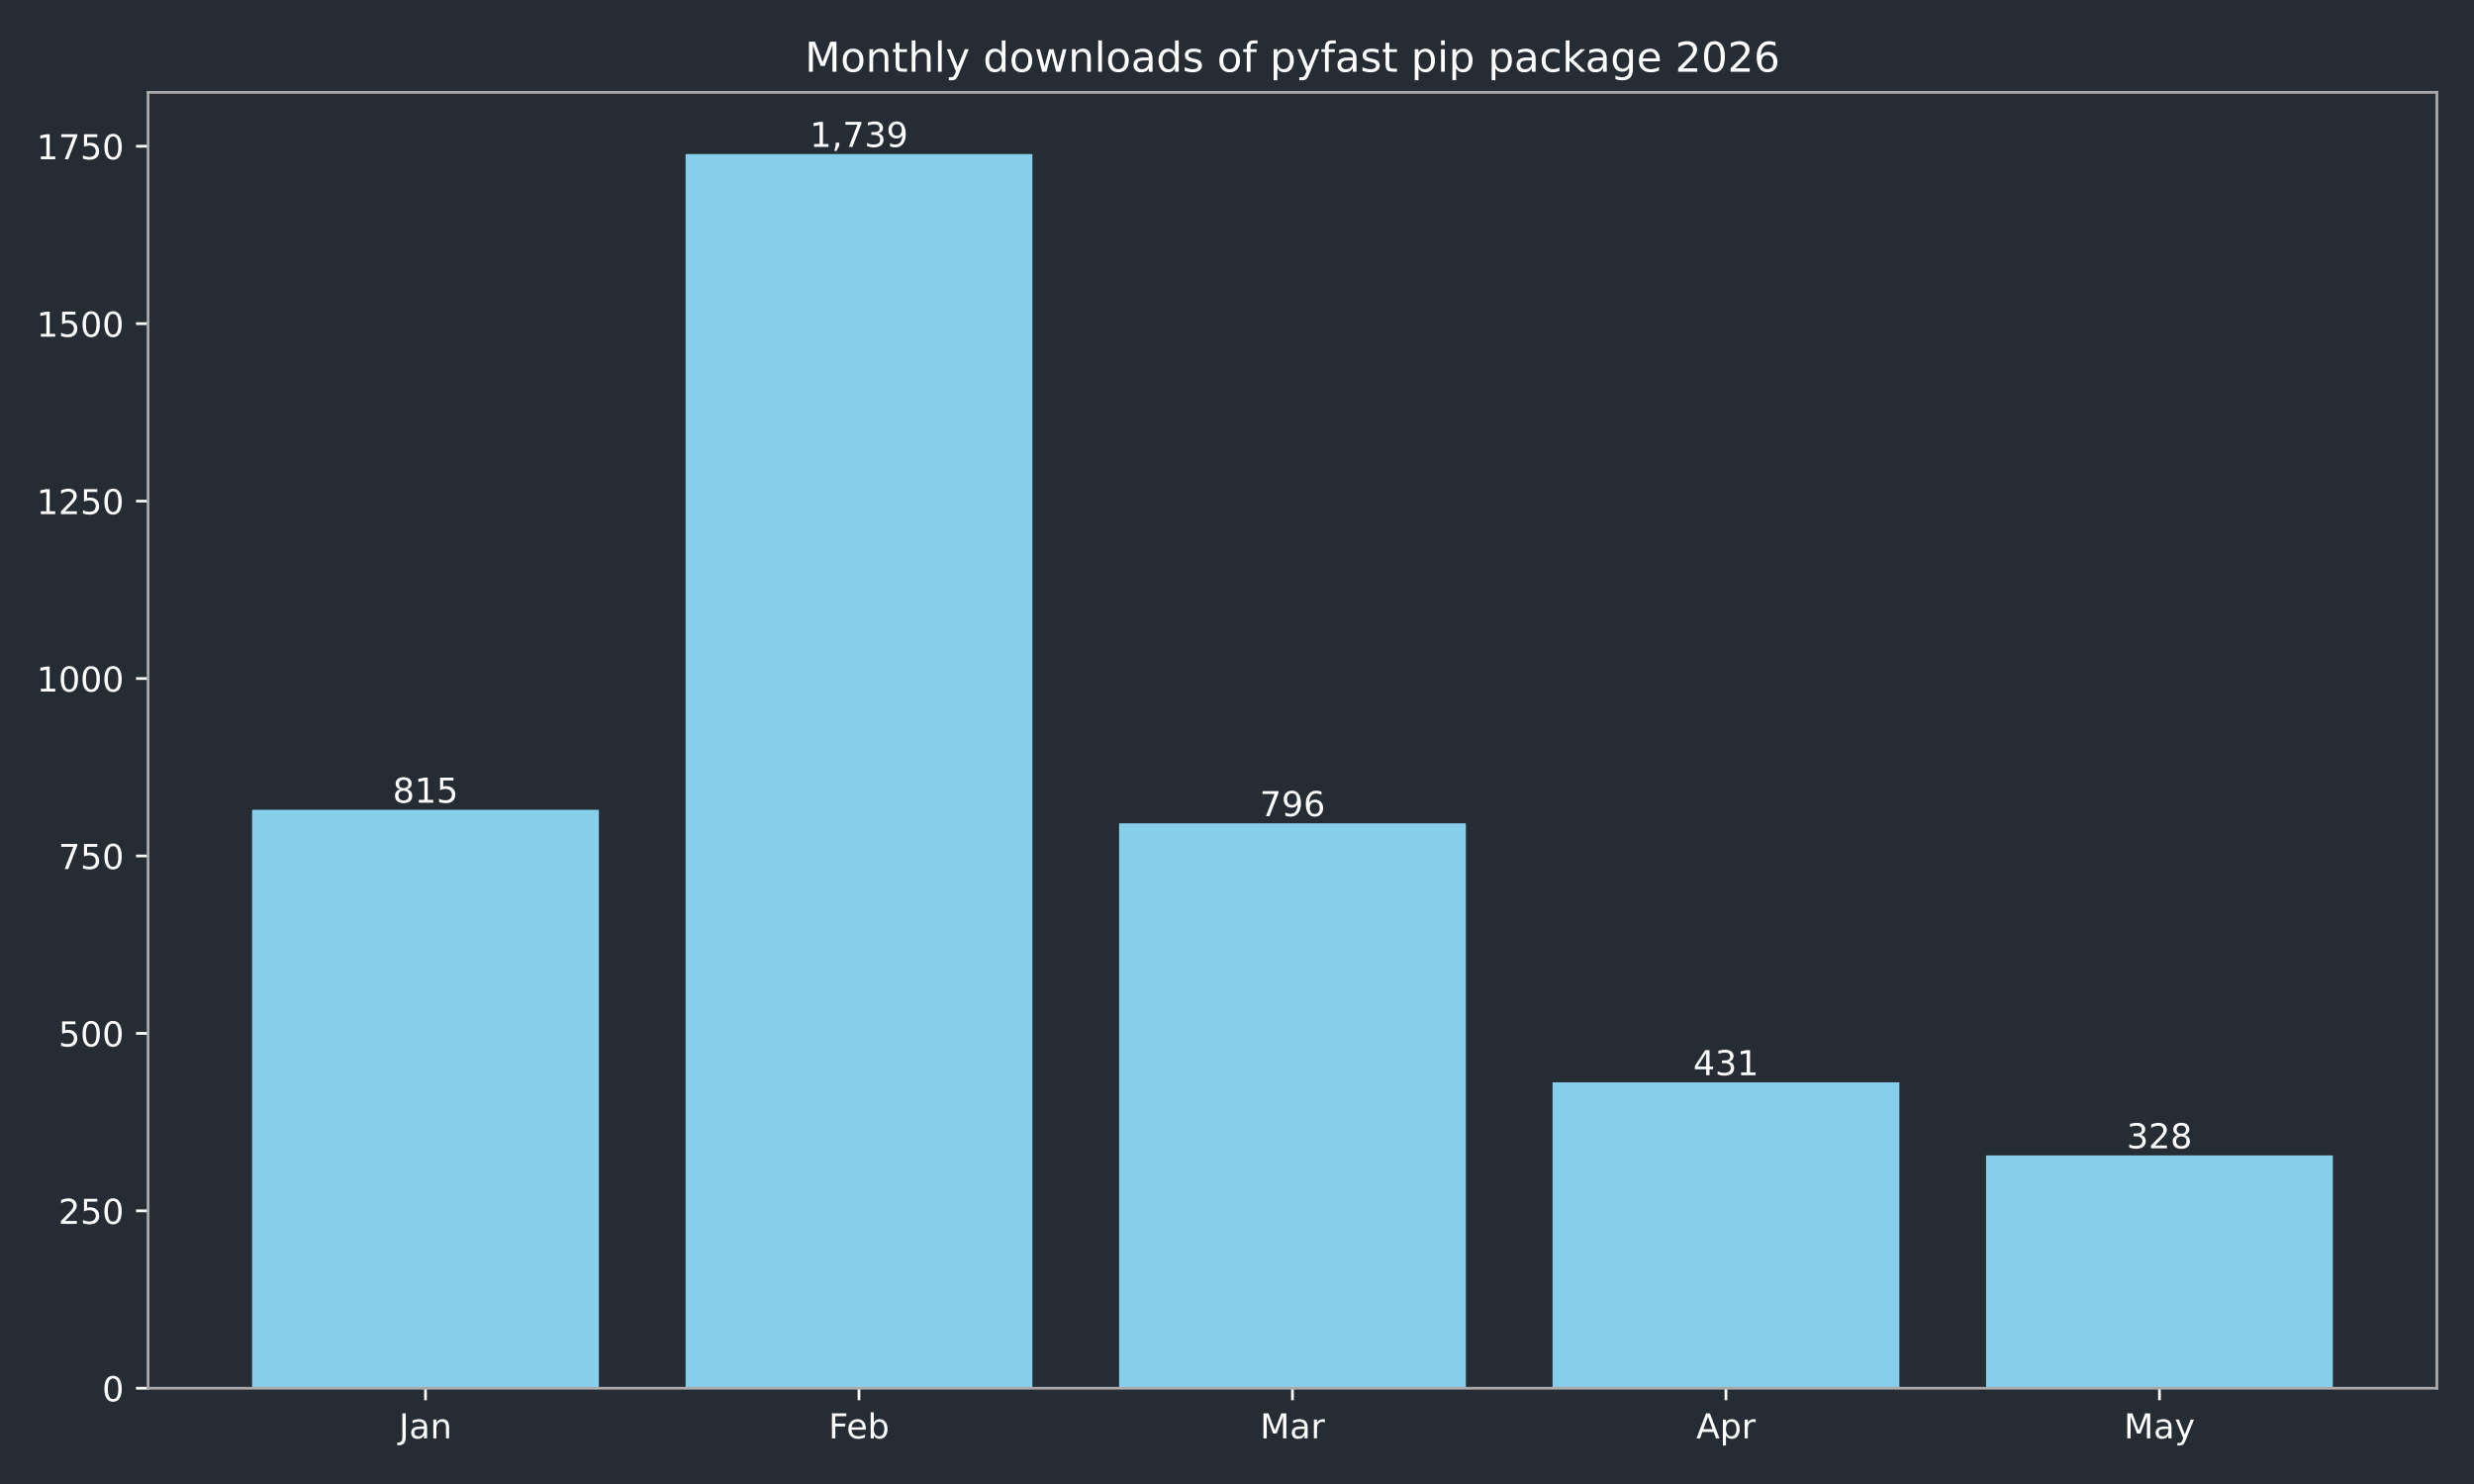
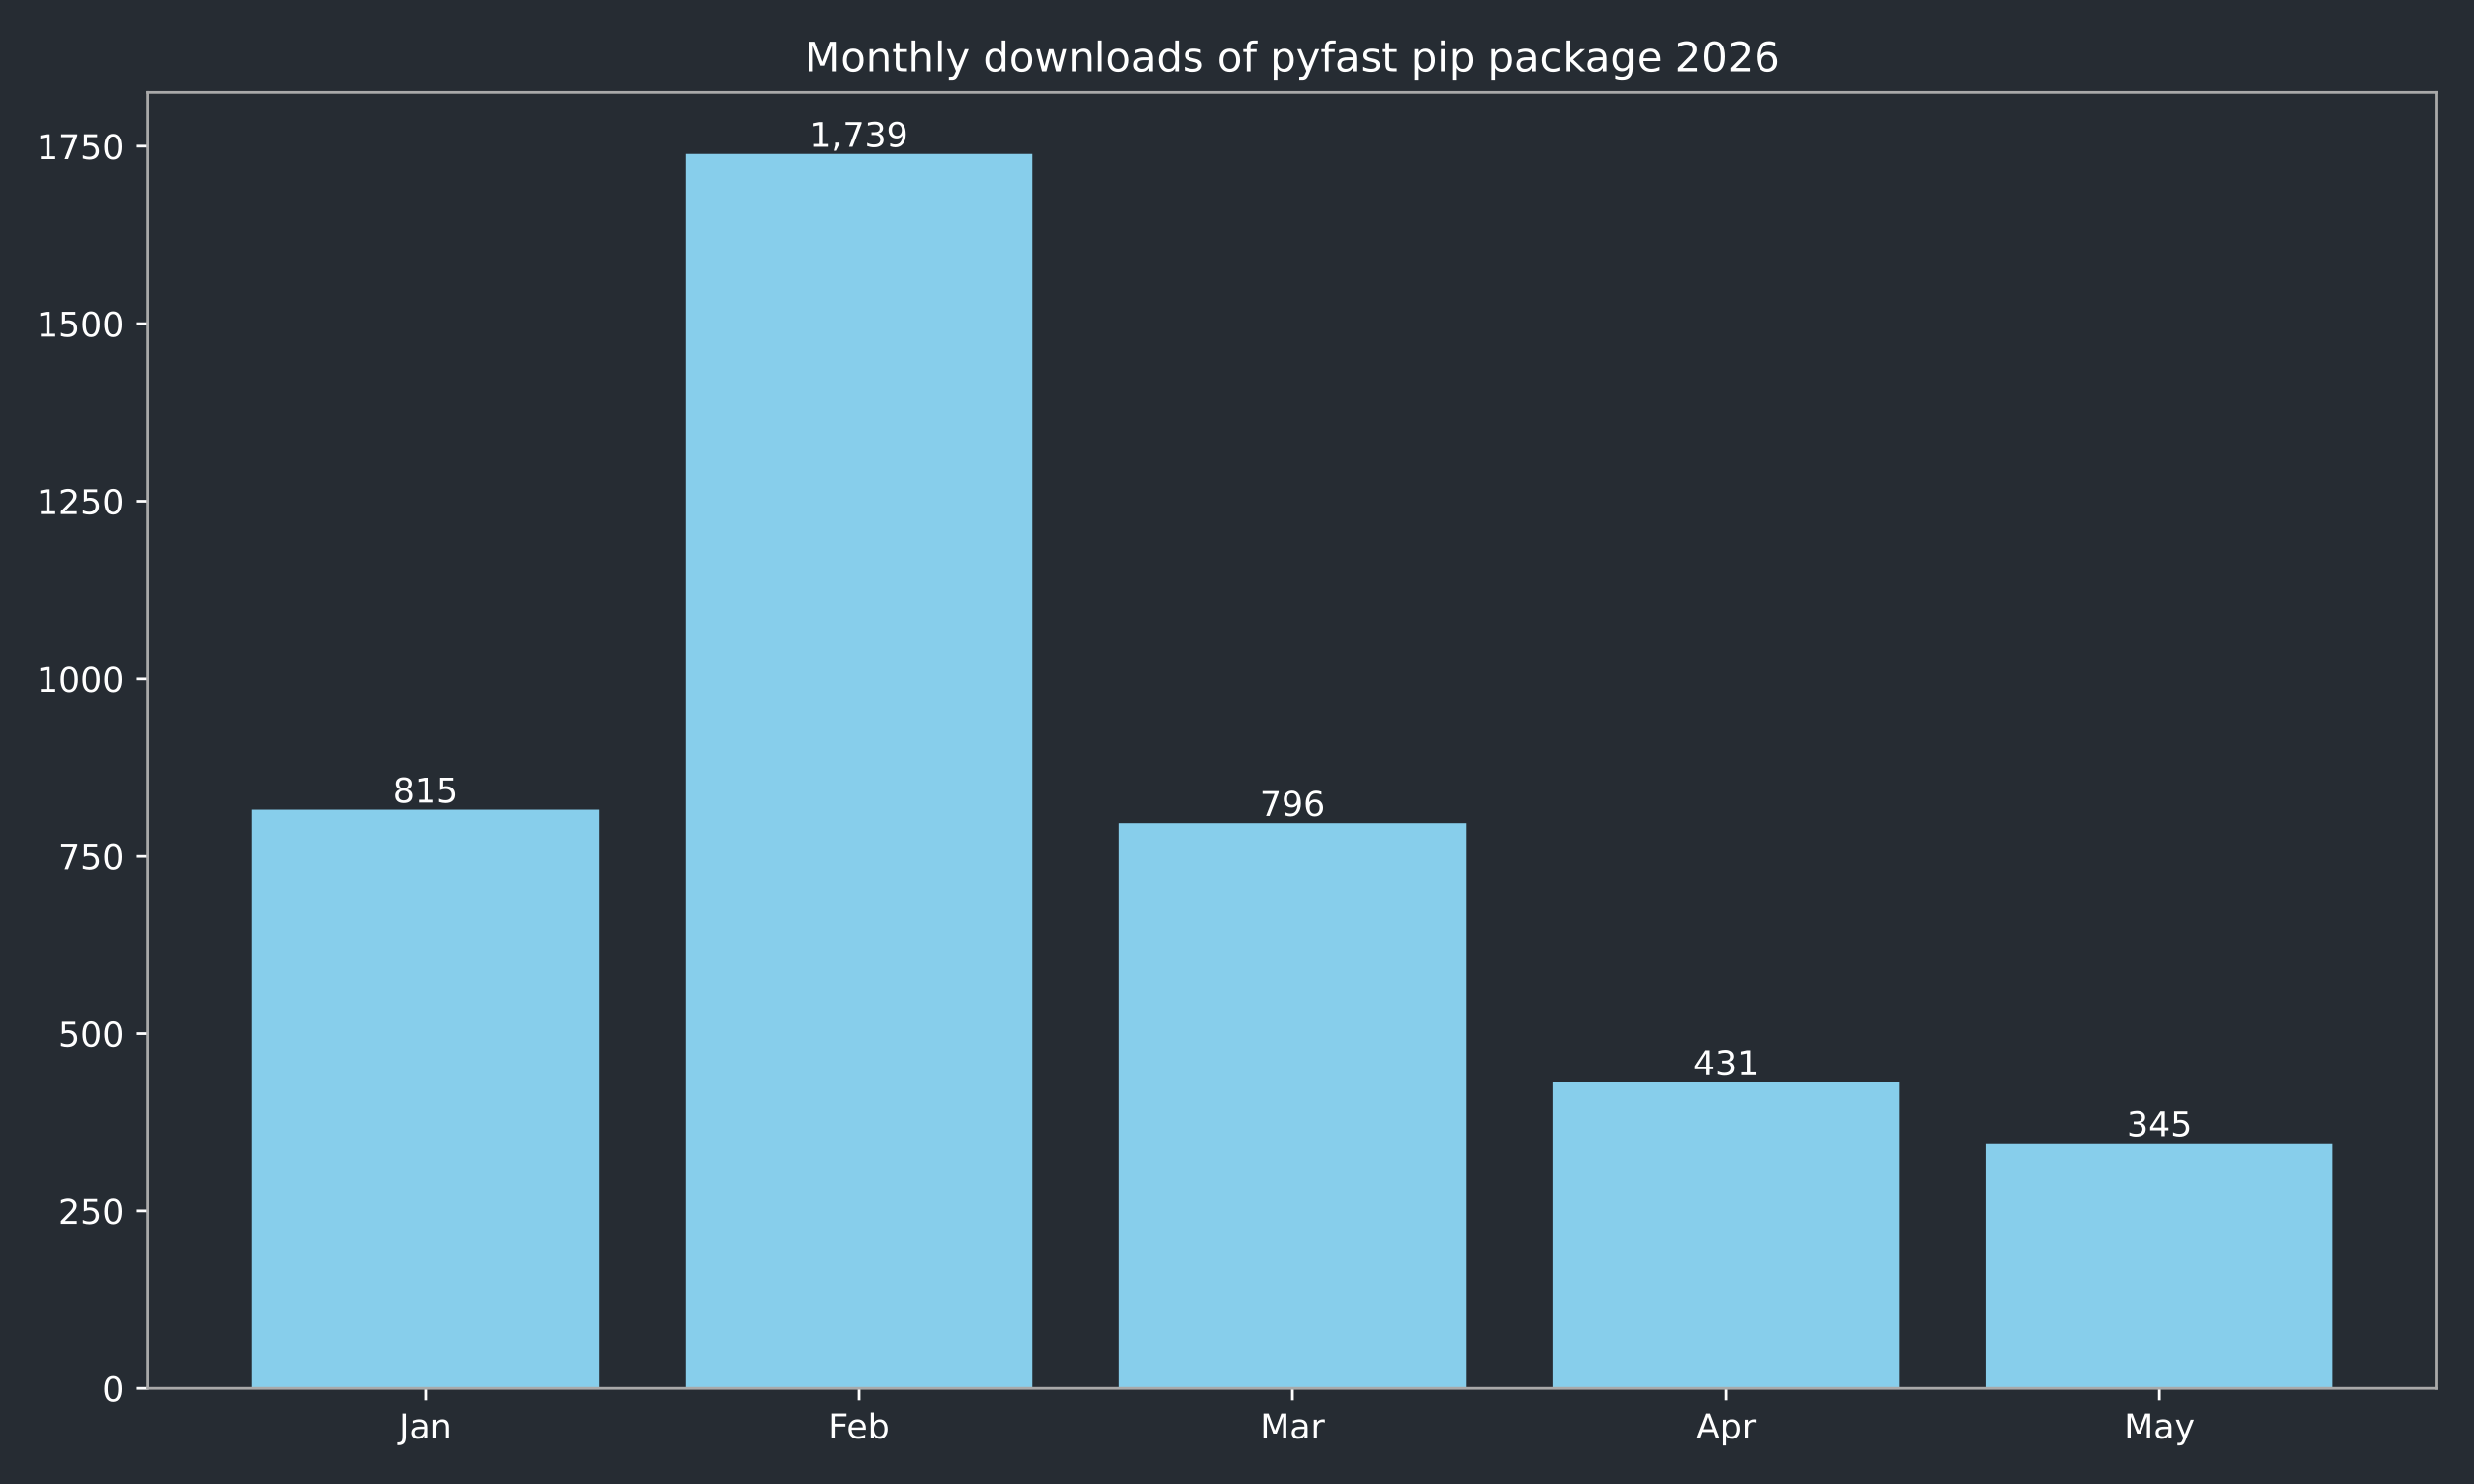
<svg xmlns="http://www.w3.org/2000/svg" xmlns:xlink="http://www.w3.org/1999/xlink" width="720pt" height="432pt" viewBox="0 0 720 432" version="1.1">
  <defs>
    <style type="text/css">*{stroke-linejoin: round; stroke-linecap: butt}</style>
  </defs>
  <g id="figure_1">
    <g id="patch_1">
      <path d="M 0 432  L 720 432  L 720 0  L 0 0  z " style="fill: #262c33" />
    </g>
    <g id="axes_1">
      <g id="patch_2">
        <path d="M 43.09 404.12  L 709.2 404.12  L 709.2 26.88  L 43.09 26.88  z " style="fill: #262c33" />
      </g>
      <g id="patch_3">
-         <path d="M 73.368 404.12  L 174.293 404.12  L 174.293 235.742  L 73.368 235.742  z " clip-path="url(#p0e31190346)" style="fill: #87ceeb" />
+         <path d="M 73.368 404.12  L 174.293 404.12  L 174.293 235.742  L 73.368 235.742  z " clip-path="url(#p4fca64298d)" style="fill: #87ceeb" />
      </g>
      <g id="patch_4">
-         <path d="M 199.525 404.12  L 300.451 404.12  L 300.451 44.844  L 199.525 44.844  z " clip-path="url(#p0e31190346)" style="fill: #87ceeb" />
+         <path d="M 199.525 404.12  L 300.451 404.12  L 300.451 44.844  L 199.525 44.844  z " clip-path="url(#p4fca64298d)" style="fill: #87ceeb" />
      </g>
      <g id="patch_5">
-         <path d="M 325.682 404.12  L 426.608 404.12  L 426.608 239.667  L 325.682 239.667  z " clip-path="url(#p0e31190346)" style="fill: #87ceeb" />
+         <path d="M 325.682 404.12  L 426.608 404.12  L 426.608 239.667  L 325.682 239.667  z " clip-path="url(#p4fca64298d)" style="fill: #87ceeb" />
      </g>
      <g id="patch_6">
-         <path d="M 451.839 404.12  L 552.765 404.12  L 552.765 315.076  L 451.839 315.076  z " clip-path="url(#p0e31190346)" style="fill: #87ceeb" />
+         <path d="M 451.839 404.12  L 552.765 404.12  L 552.765 315.076  L 451.839 315.076  z " clip-path="url(#p4fca64298d)" style="fill: #87ceeb" />
      </g>
      <g id="patch_7">
-         <path d="M 577.997 404.12  L 678.922 404.12  L 678.922 336.355  L 577.997 336.355  z " clip-path="url(#p0e31190346)" style="fill: #87ceeb" />
+         <path d="M 577.997 404.12  L 678.922 404.12  L 678.922 332.843  L 577.997 332.843  z " clip-path="url(#p4fca64298d)" style="fill: #87ceeb" />
      </g>
      <g id="matplotlib.axis_1">
        <g id="xtick_1">
          <g id="line2d_1">
            <defs>
-               <path id="m0b9dd9bdb4" d="M 0 0  L 0 3.5  " style="stroke: #ffffff; stroke-width: 0.8" />
+               <path id="mcb33a4e8e7" d="M 0 0  L 0 3.5  " style="stroke: #ffffff; stroke-width: 0.8" />
            </defs>
            <g>
-               <use xlink:href="#m0b9dd9bdb4" x="123.831" y="404.12" style="fill: #ffffff; stroke: #ffffff; stroke-width: 0.8" />
+               <use xlink:href="#mcb33a4e8e7" x="123.831" y="404.12" style="fill: #ffffff; stroke: #ffffff; stroke-width: 0.8" />
            </g>
          </g>
          <g id="text_1">
            <g style="fill: #ffffff" transform="translate(116.1228 418.7184) scale(0.1 -0.1)">
              <defs>
                <path id="DejaVuSans-4a" d="M 628 4666  L 1259 4666  L 1259 325  Q 1259 -519 939 -900  Q 619 -1281 -91 -1281  L -331 -1281  L -331 -750  L -134 -750  Q 284 -750 456 -515  Q 628 -281 628 325  L 628 4666  z " transform="scale(0.015625)" />
                <path id="DejaVuSans-61" d="M 2194 1759  Q 1497 1759 1228 1600  Q 959 1441 959 1056  Q 959 750 1161 570  Q 1363 391 1709 391  Q 2188 391 2477 730  Q 2766 1069 2766 1631  L 2766 1759  L 2194 1759  z M 3341 1997  L 3341 0  L 2766 0  L 2766 531  Q 2569 213 2275 61  Q 1981 -91 1556 -91  Q 1019 -91 701 211  Q 384 513 384 1019  Q 384 1609 779 1909  Q 1175 2209 1959 2209  L 2766 2209  L 2766 2266  Q 2766 2663 2505 2880  Q 2244 3097 1772 3097  Q 1472 3097 1187 3025  Q 903 2953 641 2809  L 641 3341  Q 956 3463 1253 3523  Q 1550 3584 1831 3584  Q 2591 3584 2966 3190  Q 3341 2797 3341 1997  z " transform="scale(0.015625)" />
                <path id="DejaVuSans-6e" d="M 3513 2113  L 3513 0  L 2938 0  L 2938 2094  Q 2938 2591 2744 2837  Q 2550 3084 2163 3084  Q 1697 3084 1428 2787  Q 1159 2491 1159 1978  L 1159 0  L 581 0  L 581 3500  L 1159 3500  L 1159 2956  Q 1366 3272 1645 3428  Q 1925 3584 2291 3584  Q 2894 3584 3203 3211  Q 3513 2838 3513 2113  z " transform="scale(0.015625)" />
              </defs>
              <use xlink:href="#DejaVuSans-4a" />
              <use xlink:href="#DejaVuSans-61" transform="translate(29.49219 0)" />
              <use xlink:href="#DejaVuSans-6e" transform="translate(90.77148 0)" />
            </g>
          </g>
        </g>
        <g id="xtick_2">
          <g id="line2d_2">
            <g>
-               <use xlink:href="#m0b9dd9bdb4" x="249.988" y="404.12" style="fill: #ffffff; stroke: #ffffff; stroke-width: 0.8" />
+               <use xlink:href="#mcb33a4e8e7" x="249.988" y="404.12" style="fill: #ffffff; stroke: #ffffff; stroke-width: 0.8" />
            </g>
          </g>
          <g id="text_2">
            <g style="fill: #ffffff" transform="translate(241.1362 418.7184) scale(0.1 -0.1)">
              <defs>
                <path id="DejaVuSans-46" d="M 628 4666  L 3309 4666  L 3309 4134  L 1259 4134  L 1259 2759  L 3109 2759  L 3109 2228  L 1259 2228  L 1259 0  L 628 0  L 628 4666  z " transform="scale(0.015625)" />
                <path id="DejaVuSans-65" d="M 3597 1894  L 3597 1613  L 953 1613  Q 991 1019 1311 708  Q 1631 397 2203 397  Q 2534 397 2845 478  Q 3156 559 3463 722  L 3463 178  Q 3153 47 2828 -22  Q 2503 -91 2169 -91  Q 1331 -91 842 396  Q 353 884 353 1716  Q 353 2575 817 3079  Q 1281 3584 2069 3584  Q 2775 3584 3186 3129  Q 3597 2675 3597 1894  z M 3022 2063  Q 3016 2534 2758 2815  Q 2500 3097 2075 3097  Q 1594 3097 1305 2825  Q 1016 2553 972 2059  L 3022 2063  z " transform="scale(0.015625)" />
                <path id="DejaVuSans-62" d="M 3116 1747  Q 3116 2381 2855 2742  Q 2594 3103 2138 3103  Q 1681 3103 1420 2742  Q 1159 2381 1159 1747  Q 1159 1113 1420 752  Q 1681 391 2138 391  Q 2594 391 2855 752  Q 3116 1113 3116 1747  z M 1159 2969  Q 1341 3281 1617 3432  Q 1894 3584 2278 3584  Q 2916 3584 3314 3078  Q 3713 2572 3713 1747  Q 3713 922 3314 415  Q 2916 -91 2278 -91  Q 1894 -91 1617 61  Q 1341 213 1159 525  L 1159 0  L 581 0  L 581 4863  L 1159 4863  L 1159 2969  z " transform="scale(0.015625)" />
              </defs>
              <use xlink:href="#DejaVuSans-46" />
              <use xlink:href="#DejaVuSans-65" transform="translate(52.01953 0)" />
              <use xlink:href="#DejaVuSans-62" transform="translate(113.543 0)" />
            </g>
          </g>
        </g>
        <g id="xtick_3">
          <g id="line2d_3">
            <g>
-               <use xlink:href="#m0b9dd9bdb4" x="376.145" y="404.12" style="fill: #ffffff; stroke: #ffffff; stroke-width: 0.8" />
+               <use xlink:href="#mcb33a4e8e7" x="376.145" y="404.12" style="fill: #ffffff; stroke: #ffffff; stroke-width: 0.8" />
            </g>
          </g>
          <g id="text_3">
            <g style="fill: #ffffff" transform="translate(366.7114 418.7184) scale(0.1 -0.1)">
              <defs>
                <path id="DejaVuSans-4d" d="M 628 4666  L 1569 4666  L 2759 1491  L 3956 4666  L 4897 4666  L 4897 0  L 4281 0  L 4281 4097  L 3078 897  L 2444 897  L 1241 4097  L 1241 0  L 628 0  L 628 4666  z " transform="scale(0.015625)" />
                <path id="DejaVuSans-72" d="M 2631 2963  Q 2534 3019 2420 3045  Q 2306 3072 2169 3072  Q 1681 3072 1420 2755  Q 1159 2438 1159 1844  L 1159 0  L 581 0  L 581 3500  L 1159 3500  L 1159 2956  Q 1341 3275 1631 3429  Q 1922 3584 2338 3584  Q 2397 3584 2469 3576  Q 2541 3569 2628 3553  L 2631 2963  z " transform="scale(0.015625)" />
              </defs>
              <use xlink:href="#DejaVuSans-4d" />
              <use xlink:href="#DejaVuSans-61" transform="translate(86.2793 0)" />
              <use xlink:href="#DejaVuSans-72" transform="translate(147.5586 0)" />
            </g>
          </g>
        </g>
        <g id="xtick_4">
          <g id="line2d_4">
            <g>
-               <use xlink:href="#m0b9dd9bdb4" x="502.302" y="404.12" style="fill: #ffffff; stroke: #ffffff; stroke-width: 0.8" />
+               <use xlink:href="#mcb33a4e8e7" x="502.302" y="404.12" style="fill: #ffffff; stroke: #ffffff; stroke-width: 0.8" />
            </g>
          </g>
          <g id="text_4">
            <g style="fill: #ffffff" transform="translate(493.6522 418.7184) scale(0.1 -0.1)">
              <defs>
                <path id="DejaVuSans-41" d="M 2188 4044  L 1331 1722  L 3047 1722  L 2188 4044  z M 1831 4666  L 2547 4666  L 4325 0  L 3669 0  L 3244 1197  L 1141 1197  L 716 0  L 50 0  L 1831 4666  z " transform="scale(0.015625)" />
                <path id="DejaVuSans-70" d="M 1159 525  L 1159 -1331  L 581 -1331  L 581 3500  L 1159 3500  L 1159 2969  Q 1341 3281 1617 3432  Q 1894 3584 2278 3584  Q 2916 3584 3314 3078  Q 3713 2572 3713 1747  Q 3713 922 3314 415  Q 2916 -91 2278 -91  Q 1894 -91 1617 61  Q 1341 213 1159 525  z M 3116 1747  Q 3116 2381 2855 2742  Q 2594 3103 2138 3103  Q 1681 3103 1420 2742  Q 1159 2381 1159 1747  Q 1159 1113 1420 752  Q 1681 391 2138 391  Q 2594 391 2855 752  Q 3116 1113 3116 1747  z " transform="scale(0.015625)" />
              </defs>
              <use xlink:href="#DejaVuSans-41" />
              <use xlink:href="#DejaVuSans-70" transform="translate(68.4082 0)" />
              <use xlink:href="#DejaVuSans-72" transform="translate(131.8848 0)" />
            </g>
          </g>
        </g>
        <g id="xtick_5">
          <g id="line2d_5">
            <g>
-               <use xlink:href="#m0b9dd9bdb4" x="628.459" y="404.12" style="fill: #ffffff; stroke: #ffffff; stroke-width: 0.8" />
+               <use xlink:href="#mcb33a4e8e7" x="628.459" y="404.12" style="fill: #ffffff; stroke: #ffffff; stroke-width: 0.8" />
            </g>
          </g>
          <g id="text_5">
            <g style="fill: #ffffff" transform="translate(618.1219 418.7184) scale(0.1 -0.1)">
              <defs>
                <path id="DejaVuSans-79" d="M 2059 -325  Q 1816 -950 1584 -1140  Q 1353 -1331 966 -1331  L 506 -1331  L 506 -850  L 844 -850  Q 1081 -850 1212 -737  Q 1344 -625 1503 -206  L 1606 56  L 191 3500  L 800 3500  L 1894 763  L 2988 3500  L 3597 3500  L 2059 -325  z " transform="scale(0.015625)" />
              </defs>
              <use xlink:href="#DejaVuSans-4d" />
              <use xlink:href="#DejaVuSans-61" transform="translate(86.2793 0)" />
              <use xlink:href="#DejaVuSans-79" transform="translate(147.5586 0)" />
            </g>
          </g>
        </g>
      </g>
      <g id="matplotlib.axis_2">
        <g id="ytick_1">
          <g id="line2d_6">
            <defs>
-               <path id="m97ea65ffee" d="M 0 0  L -3.5 0  " style="stroke: #ffffff; stroke-width: 0.8" />
+               <path id="m6202012bf5" d="M 0 0  L -3.5 0  " style="stroke: #ffffff; stroke-width: 0.8" />
            </defs>
            <g>
-               <use xlink:href="#m97ea65ffee" x="43.09" y="404.12" style="fill: #ffffff; stroke: #ffffff; stroke-width: 0.8" />
+               <use xlink:href="#m6202012bf5" x="43.09" y="404.12" style="fill: #ffffff; stroke: #ffffff; stroke-width: 0.8" />
            </g>
          </g>
          <g id="text_6">
            <g style="fill: #ffffff" transform="translate(29.7275 407.9192) scale(0.1 -0.1)">
              <defs>
                <path id="DejaVuSans-30" d="M 2034 4250  Q 1547 4250 1301 3770  Q 1056 3291 1056 2328  Q 1056 1369 1301 889  Q 1547 409 2034 409  Q 2525 409 2770 889  Q 3016 1369 3016 2328  Q 3016 3291 2770 3770  Q 2525 4250 2034 4250  z M 2034 4750  Q 2819 4750 3233 4129  Q 3647 3509 3647 2328  Q 3647 1150 3233 529  Q 2819 -91 2034 -91  Q 1250 -91 836 529  Q 422 1150 422 2328  Q 422 3509 836 4129  Q 1250 4750 2034 4750  z " transform="scale(0.015625)" />
              </defs>
              <use xlink:href="#DejaVuSans-30" />
            </g>
          </g>
        </g>
        <g id="ytick_2">
          <g id="line2d_7">
            <g>
-               <use xlink:href="#m97ea65ffee" x="43.09" y="352.47" style="fill: #ffffff; stroke: #ffffff; stroke-width: 0.8" />
+               <use xlink:href="#m6202012bf5" x="43.09" y="352.47" style="fill: #ffffff; stroke: #ffffff; stroke-width: 0.8" />
            </g>
          </g>
          <g id="text_7">
            <g style="fill: #ffffff" transform="translate(17.0025 356.2694) scale(0.1 -0.1)">
              <defs>
                <path id="DejaVuSans-32" d="M 1228 531  L 3431 531  L 3431 0  L 469 0  L 469 531  Q 828 903 1448 1529  Q 2069 2156 2228 2338  Q 2531 2678 2651 2914  Q 2772 3150 2772 3378  Q 2772 3750 2511 3984  Q 2250 4219 1831 4219  Q 1534 4219 1204 4116  Q 875 4013 500 3803  L 500 4441  Q 881 4594 1212 4672  Q 1544 4750 1819 4750  Q 2544 4750 2975 4387  Q 3406 4025 3406 3419  Q 3406 3131 3298 2873  Q 3191 2616 2906 2266  Q 2828 2175 2409 1742  Q 1991 1309 1228 531  z " transform="scale(0.015625)" />
                <path id="DejaVuSans-35" d="M 691 4666  L 3169 4666  L 3169 4134  L 1269 4134  L 1269 2991  Q 1406 3038 1543 3061  Q 1681 3084 1819 3084  Q 2600 3084 3056 2656  Q 3513 2228 3513 1497  Q 3513 744 3044 326  Q 2575 -91 1722 -91  Q 1428 -91 1123 -41  Q 819 9 494 109  L 494 744  Q 775 591 1075 516  Q 1375 441 1709 441  Q 2250 441 2565 725  Q 2881 1009 2881 1497  Q 2881 1984 2565 2268  Q 2250 2553 1709 2553  Q 1456 2553 1204 2497  Q 953 2441 691 2322  L 691 4666  z " transform="scale(0.015625)" />
              </defs>
              <use xlink:href="#DejaVuSans-32" />
              <use xlink:href="#DejaVuSans-35" transform="translate(63.62305 0)" />
              <use xlink:href="#DejaVuSans-30" transform="translate(127.2461 0)" />
            </g>
          </g>
        </g>
        <g id="ytick_3">
          <g id="line2d_8">
            <g>
-               <use xlink:href="#m97ea65ffee" x="43.09" y="300.82" style="fill: #ffffff; stroke: #ffffff; stroke-width: 0.8" />
+               <use xlink:href="#m6202012bf5" x="43.09" y="300.82" style="fill: #ffffff; stroke: #ffffff; stroke-width: 0.8" />
            </g>
          </g>
          <g id="text_8">
            <g style="fill: #ffffff" transform="translate(17.0025 304.6196) scale(0.1 -0.1)">
              <use xlink:href="#DejaVuSans-35" />
              <use xlink:href="#DejaVuSans-30" transform="translate(63.62305 0)" />
              <use xlink:href="#DejaVuSans-30" transform="translate(127.2461 0)" />
            </g>
          </g>
        </g>
        <g id="ytick_4">
          <g id="line2d_9">
            <g>
-               <use xlink:href="#m97ea65ffee" x="43.09" y="249.171" style="fill: #ffffff; stroke: #ffffff; stroke-width: 0.8" />
+               <use xlink:href="#m6202012bf5" x="43.09" y="249.171" style="fill: #ffffff; stroke: #ffffff; stroke-width: 0.8" />
            </g>
          </g>
          <g id="text_9">
            <g style="fill: #ffffff" transform="translate(17.0025 252.9697) scale(0.1 -0.1)">
              <defs>
                <path id="DejaVuSans-37" d="M 525 4666  L 3525 4666  L 3525 4397  L 1831 0  L 1172 0  L 2766 4134  L 525 4134  L 525 4666  z " transform="scale(0.015625)" />
              </defs>
              <use xlink:href="#DejaVuSans-37" />
              <use xlink:href="#DejaVuSans-35" transform="translate(63.62305 0)" />
              <use xlink:href="#DejaVuSans-30" transform="translate(127.2461 0)" />
            </g>
          </g>
        </g>
        <g id="ytick_5">
          <g id="line2d_10">
            <g>
-               <use xlink:href="#m97ea65ffee" x="43.09" y="197.521" style="fill: #ffffff; stroke: #ffffff; stroke-width: 0.8" />
+               <use xlink:href="#m6202012bf5" x="43.09" y="197.521" style="fill: #ffffff; stroke: #ffffff; stroke-width: 0.8" />
            </g>
          </g>
          <g id="text_10">
            <g style="fill: #ffffff" transform="translate(10.64 201.3199) scale(0.1 -0.1)">
              <defs>
                <path id="DejaVuSans-31" d="M 794 531  L 1825 531  L 1825 4091  L 703 3866  L 703 4441  L 1819 4666  L 2450 4666  L 2450 531  L 3481 531  L 3481 0  L 794 0  L 794 531  z " transform="scale(0.015625)" />
              </defs>
              <use xlink:href="#DejaVuSans-31" />
              <use xlink:href="#DejaVuSans-30" transform="translate(63.62305 0)" />
              <use xlink:href="#DejaVuSans-30" transform="translate(127.2461 0)" />
              <use xlink:href="#DejaVuSans-30" transform="translate(190.8691 0)" />
            </g>
          </g>
        </g>
        <g id="ytick_6">
          <g id="line2d_11">
            <g>
-               <use xlink:href="#m97ea65ffee" x="43.09" y="145.871" style="fill: #ffffff; stroke: #ffffff; stroke-width: 0.8" />
+               <use xlink:href="#m6202012bf5" x="43.09" y="145.871" style="fill: #ffffff; stroke: #ffffff; stroke-width: 0.8" />
            </g>
          </g>
          <g id="text_11">
            <g style="fill: #ffffff" transform="translate(10.64 149.6701) scale(0.1 -0.1)">
              <use xlink:href="#DejaVuSans-31" />
              <use xlink:href="#DejaVuSans-32" transform="translate(63.62305 0)" />
              <use xlink:href="#DejaVuSans-35" transform="translate(127.2461 0)" />
              <use xlink:href="#DejaVuSans-30" transform="translate(190.8691 0)" />
            </g>
          </g>
        </g>
        <g id="ytick_7">
          <g id="line2d_12">
            <g>
-               <use xlink:href="#m97ea65ffee" x="43.09" y="94.221" style="fill: #ffffff; stroke: #ffffff; stroke-width: 0.8" />
+               <use xlink:href="#m6202012bf5" x="43.09" y="94.221" style="fill: #ffffff; stroke: #ffffff; stroke-width: 0.8" />
            </g>
          </g>
          <g id="text_12">
            <g style="fill: #ffffff" transform="translate(10.64 98.02026) scale(0.1 -0.1)">
              <use xlink:href="#DejaVuSans-31" />
              <use xlink:href="#DejaVuSans-35" transform="translate(63.62305 0)" />
              <use xlink:href="#DejaVuSans-30" transform="translate(127.2461 0)" />
              <use xlink:href="#DejaVuSans-30" transform="translate(190.8691 0)" />
            </g>
          </g>
        </g>
        <g id="ytick_8">
          <g id="line2d_13">
            <g>
-               <use xlink:href="#m97ea65ffee" x="43.09" y="42.571" style="fill: #ffffff; stroke: #ffffff; stroke-width: 0.8" />
+               <use xlink:href="#m6202012bf5" x="43.09" y="42.571" style="fill: #ffffff; stroke: #ffffff; stroke-width: 0.8" />
            </g>
          </g>
          <g id="text_13">
            <g style="fill: #ffffff" transform="translate(10.64 46.37044) scale(0.1 -0.1)">
              <use xlink:href="#DejaVuSans-31" />
              <use xlink:href="#DejaVuSans-37" transform="translate(63.62305 0)" />
              <use xlink:href="#DejaVuSans-35" transform="translate(127.2461 0)" />
              <use xlink:href="#DejaVuSans-30" transform="translate(190.8691 0)" />
            </g>
          </g>
        </g>
      </g>
      <g id="patch_8">
        <path d="M 43.09 404.12  L 43.09 26.88  " style="fill: none; stroke: #a9a9a9; stroke-width: 0.8; stroke-linejoin: miter; stroke-linecap: square" />
      </g>
      <g id="patch_9">
        <path d="M 709.2 404.12  L 709.2 26.88  " style="fill: none; stroke: #a9a9a9; stroke-width: 0.8; stroke-linejoin: miter; stroke-linecap: square" />
      </g>
      <g id="patch_10">
        <path d="M 43.09 404.12  L 709.2 404.12  " style="fill: none; stroke: #a9a9a9; stroke-width: 0.8; stroke-linejoin: miter; stroke-linecap: square" />
      </g>
      <g id="patch_11">
        <path d="M 43.09 26.88  L 709.2 26.88  " style="fill: none; stroke: #a9a9a9; stroke-width: 0.8; stroke-linejoin: miter; stroke-linecap: square" />
      </g>
      <g id="text_14">
        <g style="fill: #ffffff" transform="translate(114.2869 233.6619) scale(0.1 -0.1)">
          <defs>
            <path id="DejaVuSans-38" d="M 2034 2216  Q 1584 2216 1326 1975  Q 1069 1734 1069 1313  Q 1069 891 1326 650  Q 1584 409 2034 409  Q 2484 409 2743 651  Q 3003 894 3003 1313  Q 3003 1734 2745 1975  Q 2488 2216 2034 2216  z M 1403 2484  Q 997 2584 770 2862  Q 544 3141 544 3541  Q 544 4100 942 4425  Q 1341 4750 2034 4750  Q 2731 4750 3128 4425  Q 3525 4100 3525 3541  Q 3525 3141 3298 2862  Q 3072 2584 2669 2484  Q 3125 2378 3379 2068  Q 3634 1759 3634 1313  Q 3634 634 3220 271  Q 2806 -91 2034 -91  Q 1263 -91 848 271  Q 434 634 434 1313  Q 434 1759 690 2068  Q 947 2378 1403 2484  z M 1172 3481  Q 1172 3119 1398 2916  Q 1625 2713 2034 2713  Q 2441 2713 2670 2916  Q 2900 3119 2900 3481  Q 2900 3844 2670 4047  Q 2441 4250 2034 4250  Q 1625 4250 1398 4047  Q 1172 3844 1172 3481  z " transform="scale(0.015625)" />
          </defs>
          <use xlink:href="#DejaVuSans-38" />
          <use xlink:href="#DejaVuSans-31" transform="translate(63.62305 0)" />
          <use xlink:href="#DejaVuSans-35" transform="translate(127.2461 0)" />
        </g>
      </g>
      <g id="text_15">
        <g style="fill: #ffffff" transform="translate(235.6737 42.76412) scale(0.1 -0.1)">
          <defs>
            <path id="DejaVuSans-2c" d="M 750 794  L 1409 794  L 1409 256  L 897 -744  L 494 -744  L 750 256  L 750 794  z " transform="scale(0.015625)" />
            <path id="DejaVuSans-33" d="M 2597 2516  Q 3050 2419 3304 2112  Q 3559 1806 3559 1356  Q 3559 666 3084 287  Q 2609 -91 1734 -91  Q 1441 -91 1130 -33  Q 819 25 488 141  L 488 750  Q 750 597 1062 519  Q 1375 441 1716 441  Q 2309 441 2620 675  Q 2931 909 2931 1356  Q 2931 1769 2642 2001  Q 2353 2234 1838 2234  L 1294 2234  L 1294 2753  L 1863 2753  Q 2328 2753 2575 2939  Q 2822 3125 2822 3475  Q 2822 3834 2567 4026  Q 2313 4219 1838 4219  Q 1578 4219 1281 4162  Q 984 4106 628 3988  L 628 4550  Q 988 4650 1302 4700  Q 1616 4750 1894 4750  Q 2613 4750 3031 4423  Q 3450 4097 3450 3541  Q 3450 3153 3228 2886  Q 3006 2619 2597 2516  z " transform="scale(0.015625)" />
            <path id="DejaVuSans-39" d="M 703 97  L 703 672  Q 941 559 1184 500  Q 1428 441 1663 441  Q 2288 441 2617 861  Q 2947 1281 2994 2138  Q 2813 1869 2534 1725  Q 2256 1581 1919 1581  Q 1219 1581 811 2004  Q 403 2428 403 3163  Q 403 3881 828 4315  Q 1253 4750 1959 4750  Q 2769 4750 3195 4129  Q 3622 3509 3622 2328  Q 3622 1225 3098 567  Q 2575 -91 1691 -91  Q 1453 -91 1209 -44  Q 966 3 703 97  z M 1959 2075  Q 2384 2075 2632 2365  Q 2881 2656 2881 3163  Q 2881 3666 2632 3958  Q 2384 4250 1959 4250  Q 1534 4250 1286 3958  Q 1038 3666 1038 3163  Q 1038 2656 1286 2365  Q 1534 2075 1959 2075  z " transform="scale(0.015625)" />
          </defs>
          <use xlink:href="#DejaVuSans-31" />
          <use xlink:href="#DejaVuSans-2c" transform="translate(63.62305 0)" />
          <use xlink:href="#DejaVuSans-37" transform="translate(95.41016 0)" />
          <use xlink:href="#DejaVuSans-33" transform="translate(159.0332 0)" />
          <use xlink:href="#DejaVuSans-39" transform="translate(222.6562 0)" />
        </g>
      </g>
      <g id="text_16">
        <g style="fill: #ffffff" transform="translate(366.6012 237.5873) scale(0.1 -0.1)">
          <defs>
            <path id="DejaVuSans-36" d="M 2113 2584  Q 1688 2584 1439 2293  Q 1191 2003 1191 1497  Q 1191 994 1439 701  Q 1688 409 2113 409  Q 2538 409 2786 701  Q 3034 994 3034 1497  Q 3034 2003 2786 2293  Q 2538 2584 2113 2584  z M 3366 4563  L 3366 3988  Q 3128 4100 2886 4159  Q 2644 4219 2406 4219  Q 1781 4219 1451 3797  Q 1122 3375 1075 2522  Q 1259 2794 1537 2939  Q 1816 3084 2150 3084  Q 2853 3084 3261 2657  Q 3669 2231 3669 1497  Q 3669 778 3244 343  Q 2819 -91 2113 -91  Q 1303 -91 875 529  Q 447 1150 447 2328  Q 447 3434 972 4092  Q 1497 4750 2381 4750  Q 2619 4750 2861 4703  Q 3103 4656 3366 4563  z " transform="scale(0.015625)" />
          </defs>
          <use xlink:href="#DejaVuSans-37" />
          <use xlink:href="#DejaVuSans-39" transform="translate(63.62305 0)" />
          <use xlink:href="#DejaVuSans-36" transform="translate(127.2461 0)" />
        </g>
      </g>
      <g id="text_17">
        <g style="fill: #ffffff" transform="translate(492.7584 312.996) scale(0.1 -0.1)">
          <defs>
            <path id="DejaVuSans-34" d="M 2419 4116  L 825 1625  L 2419 1625  L 2419 4116  z M 2253 4666  L 3047 4666  L 3047 1625  L 3713 1625  L 3713 1100  L 3047 1100  L 3047 0  L 2419 0  L 2419 1100  L 313 1100  L 313 1709  L 2253 4666  z " transform="scale(0.015625)" />
          </defs>
          <use xlink:href="#DejaVuSans-34" />
          <use xlink:href="#DejaVuSans-33" transform="translate(63.62305 0)" />
          <use xlink:href="#DejaVuSans-31" transform="translate(127.2461 0)" />
        </g>
      </g>
      <g id="text_18">
-         <g style="fill: #ffffff" transform="translate(618.9156 334.2757) scale(0.1 -0.1)">
+         <g style="fill: #ffffff" transform="translate(618.9156 330.7636) scale(0.1 -0.1)">
          <use xlink:href="#DejaVuSans-33" />
-           <use xlink:href="#DejaVuSans-32" transform="translate(63.62305 0)" />
-           <use xlink:href="#DejaVuSans-38" transform="translate(127.2461 0)" />
+           <use xlink:href="#DejaVuSans-34" transform="translate(63.62305 0)" />
+           <use xlink:href="#DejaVuSans-35" transform="translate(127.2461 0)" />
        </g>
      </g>
      <g id="text_19">
        <g style="fill: #ffffff" transform="translate(234.2431 20.88) scale(0.12 -0.12)">
          <defs>
            <path id="DejaVuSans-6f" d="M 1959 3097  Q 1497 3097 1228 2736  Q 959 2375 959 1747  Q 959 1119 1226 758  Q 1494 397 1959 397  Q 2419 397 2687 759  Q 2956 1122 2956 1747  Q 2956 2369 2687 2733  Q 2419 3097 1959 3097  z M 1959 3584  Q 2709 3584 3137 3096  Q 3566 2609 3566 1747  Q 3566 888 3137 398  Q 2709 -91 1959 -91  Q 1206 -91 779 398  Q 353 888 353 1747  Q 353 2609 779 3096  Q 1206 3584 1959 3584  z " transform="scale(0.015625)" />
            <path id="DejaVuSans-74" d="M 1172 4494  L 1172 3500  L 2356 3500  L 2356 3053  L 1172 3053  L 1172 1153  Q 1172 725 1289 603  Q 1406 481 1766 481  L 2356 481  L 2356 0  L 1766 0  Q 1100 0 847 248  Q 594 497 594 1153  L 594 3053  L 172 3053  L 172 3500  L 594 3500  L 594 4494  L 1172 4494  z " transform="scale(0.015625)" />
            <path id="DejaVuSans-68" d="M 3513 2113  L 3513 0  L 2938 0  L 2938 2094  Q 2938 2591 2744 2837  Q 2550 3084 2163 3084  Q 1697 3084 1428 2787  Q 1159 2491 1159 1978  L 1159 0  L 581 0  L 581 4863  L 1159 4863  L 1159 2956  Q 1366 3272 1645 3428  Q 1925 3584 2291 3584  Q 2894 3584 3203 3211  Q 3513 2838 3513 2113  z " transform="scale(0.015625)" />
            <path id="DejaVuSans-6c" d="M 603 4863  L 1178 4863  L 1178 0  L 603 0  L 603 4863  z " transform="scale(0.015625)" />
            <path id="DejaVuSans-20" transform="scale(0.015625)" />
            <path id="DejaVuSans-64" d="M 2906 2969  L 2906 4863  L 3481 4863  L 3481 0  L 2906 0  L 2906 525  Q 2725 213 2448 61  Q 2172 -91 1784 -91  Q 1150 -91 751 415  Q 353 922 353 1747  Q 353 2572 751 3078  Q 1150 3584 1784 3584  Q 2172 3584 2448 3432  Q 2725 3281 2906 2969  z M 947 1747  Q 947 1113 1208 752  Q 1469 391 1925 391  Q 2381 391 2643 752  Q 2906 1113 2906 1747  Q 2906 2381 2643 2742  Q 2381 3103 1925 3103  Q 1469 3103 1208 2742  Q 947 2381 947 1747  z " transform="scale(0.015625)" />
            <path id="DejaVuSans-77" d="M 269 3500  L 844 3500  L 1563 769  L 2278 3500  L 2956 3500  L 3675 769  L 4391 3500  L 4966 3500  L 4050 0  L 3372 0  L 2619 2869  L 1863 0  L 1184 0  L 269 3500  z " transform="scale(0.015625)" />
            <path id="DejaVuSans-73" d="M 2834 3397  L 2834 2853  Q 2591 2978 2328 3040  Q 2066 3103 1784 3103  Q 1356 3103 1142 2972  Q 928 2841 928 2578  Q 928 2378 1081 2264  Q 1234 2150 1697 2047  L 1894 2003  Q 2506 1872 2764 1633  Q 3022 1394 3022 966  Q 3022 478 2636 193  Q 2250 -91 1575 -91  Q 1294 -91 989 -36  Q 684 19 347 128  L 347 722  Q 666 556 975 473  Q 1284 391 1588 391  Q 1994 391 2212 530  Q 2431 669 2431 922  Q 2431 1156 2273 1281  Q 2116 1406 1581 1522  L 1381 1569  Q 847 1681 609 1914  Q 372 2147 372 2553  Q 372 3047 722 3315  Q 1072 3584 1716 3584  Q 2034 3584 2315 3537  Q 2597 3491 2834 3397  z " transform="scale(0.015625)" />
            <path id="DejaVuSans-66" d="M 2375 4863  L 2375 4384  L 1825 4384  Q 1516 4384 1395 4259  Q 1275 4134 1275 3809  L 1275 3500  L 2222 3500  L 2222 3053  L 1275 3053  L 1275 0  L 697 0  L 697 3053  L 147 3053  L 147 3500  L 697 3500  L 697 3744  Q 697 4328 969 4595  Q 1241 4863 1831 4863  L 2375 4863  z " transform="scale(0.015625)" />
            <path id="DejaVuSans-69" d="M 603 3500  L 1178 3500  L 1178 0  L 603 0  L 603 3500  z M 603 4863  L 1178 4863  L 1178 4134  L 603 4134  L 603 4863  z " transform="scale(0.015625)" />
            <path id="DejaVuSans-63" d="M 3122 3366  L 3122 2828  Q 2878 2963 2633 3030  Q 2388 3097 2138 3097  Q 1578 3097 1268 2742  Q 959 2388 959 1747  Q 959 1106 1268 751  Q 1578 397 2138 397  Q 2388 397 2633 464  Q 2878 531 3122 666  L 3122 134  Q 2881 22 2623 -34  Q 2366 -91 2075 -91  Q 1284 -91 818 406  Q 353 903 353 1747  Q 353 2603 823 3093  Q 1294 3584 2113 3584  Q 2378 3584 2631 3529  Q 2884 3475 3122 3366  z " transform="scale(0.015625)" />
            <path id="DejaVuSans-6b" d="M 581 4863  L 1159 4863  L 1159 1991  L 2875 3500  L 3609 3500  L 1753 1863  L 3688 0  L 2938 0  L 1159 1709  L 1159 0  L 581 0  L 581 4863  z " transform="scale(0.015625)" />
            <path id="DejaVuSans-67" d="M 2906 1791  Q 2906 2416 2648 2759  Q 2391 3103 1925 3103  Q 1463 3103 1205 2759  Q 947 2416 947 1791  Q 947 1169 1205 825  Q 1463 481 1925 481  Q 2391 481 2648 825  Q 2906 1169 2906 1791  z M 3481 434  Q 3481 -459 3084 -895  Q 2688 -1331 1869 -1331  Q 1566 -1331 1297 -1286  Q 1028 -1241 775 -1147  L 775 -588  Q 1028 -725 1275 -790  Q 1522 -856 1778 -856  Q 2344 -856 2625 -561  Q 2906 -266 2906 331  L 2906 616  Q 2728 306 2450 153  Q 2172 0 1784 0  Q 1141 0 747 490  Q 353 981 353 1791  Q 353 2603 747 3093  Q 1141 3584 1784 3584  Q 2172 3584 2450 3431  Q 2728 3278 2906 2969  L 2906 3500  L 3481 3500  L 3481 434  z " transform="scale(0.015625)" />
          </defs>
          <use xlink:href="#DejaVuSans-4d" />
          <use xlink:href="#DejaVuSans-6f" transform="translate(86.2793 0)" />
          <use xlink:href="#DejaVuSans-6e" transform="translate(147.4609 0)" />
          <use xlink:href="#DejaVuSans-74" transform="translate(210.8398 0)" />
          <use xlink:href="#DejaVuSans-68" transform="translate(250.0488 0)" />
          <use xlink:href="#DejaVuSans-6c" transform="translate(313.4277 0)" />
          <use xlink:href="#DejaVuSans-79" transform="translate(341.2109 0)" />
          <use xlink:href="#DejaVuSans-20" transform="translate(400.3906 0)" />
          <use xlink:href="#DejaVuSans-64" transform="translate(432.1777 0)" />
          <use xlink:href="#DejaVuSans-6f" transform="translate(495.6543 0)" />
          <use xlink:href="#DejaVuSans-77" transform="translate(556.8359 0)" />
          <use xlink:href="#DejaVuSans-6e" transform="translate(638.623 0)" />
          <use xlink:href="#DejaVuSans-6c" transform="translate(702.002 0)" />
          <use xlink:href="#DejaVuSans-6f" transform="translate(729.7852 0)" />
          <use xlink:href="#DejaVuSans-61" transform="translate(790.9668 0)" />
          <use xlink:href="#DejaVuSans-64" transform="translate(852.2461 0)" />
          <use xlink:href="#DejaVuSans-73" transform="translate(915.7227 0)" />
          <use xlink:href="#DejaVuSans-20" transform="translate(967.8223 0)" />
          <use xlink:href="#DejaVuSans-6f" transform="translate(999.6094 0)" />
          <use xlink:href="#DejaVuSans-66" transform="translate(1060.791 0)" />
          <use xlink:href="#DejaVuSans-20" transform="translate(1095.996 0)" />
          <use xlink:href="#DejaVuSans-70" transform="translate(1127.783 0)" />
          <use xlink:href="#DejaVuSans-79" transform="translate(1191.26 0)" />
          <use xlink:href="#DejaVuSans-66" transform="translate(1250.439 0)" />
          <use xlink:href="#DejaVuSans-61" transform="translate(1285.645 0)" />
          <use xlink:href="#DejaVuSans-73" transform="translate(1346.924 0)" />
          <use xlink:href="#DejaVuSans-74" transform="translate(1399.023 0)" />
          <use xlink:href="#DejaVuSans-20" transform="translate(1438.232 0)" />
          <use xlink:href="#DejaVuSans-70" transform="translate(1470.02 0)" />
          <use xlink:href="#DejaVuSans-69" transform="translate(1533.496 0)" />
          <use xlink:href="#DejaVuSans-70" transform="translate(1561.279 0)" />
          <use xlink:href="#DejaVuSans-20" transform="translate(1624.756 0)" />
          <use xlink:href="#DejaVuSans-70" transform="translate(1656.543 0)" />
          <use xlink:href="#DejaVuSans-61" transform="translate(1720.02 0)" />
          <use xlink:href="#DejaVuSans-63" transform="translate(1781.299 0)" />
          <use xlink:href="#DejaVuSans-6b" transform="translate(1836.279 0)" />
          <use xlink:href="#DejaVuSans-61" transform="translate(1892.439 0)" />
          <use xlink:href="#DejaVuSans-67" transform="translate(1953.719 0)" />
          <use xlink:href="#DejaVuSans-65" transform="translate(2017.195 0)" />
          <use xlink:href="#DejaVuSans-20" transform="translate(2078.719 0)" />
          <use xlink:href="#DejaVuSans-32" transform="translate(2110.506 0)" />
          <use xlink:href="#DejaVuSans-30" transform="translate(2174.129 0)" />
          <use xlink:href="#DejaVuSans-32" transform="translate(2237.752 0)" />
          <use xlink:href="#DejaVuSans-36" transform="translate(2301.375 0)" />
        </g>
      </g>
    </g>
  </g>
  <defs>
-     <clipPath id="p0e31190346">
+     <clipPath id="p4fca64298d">
      <rect x="43.09" y="26.88" width="666.11" height="377.24" />
    </clipPath>
  </defs>
</svg>
